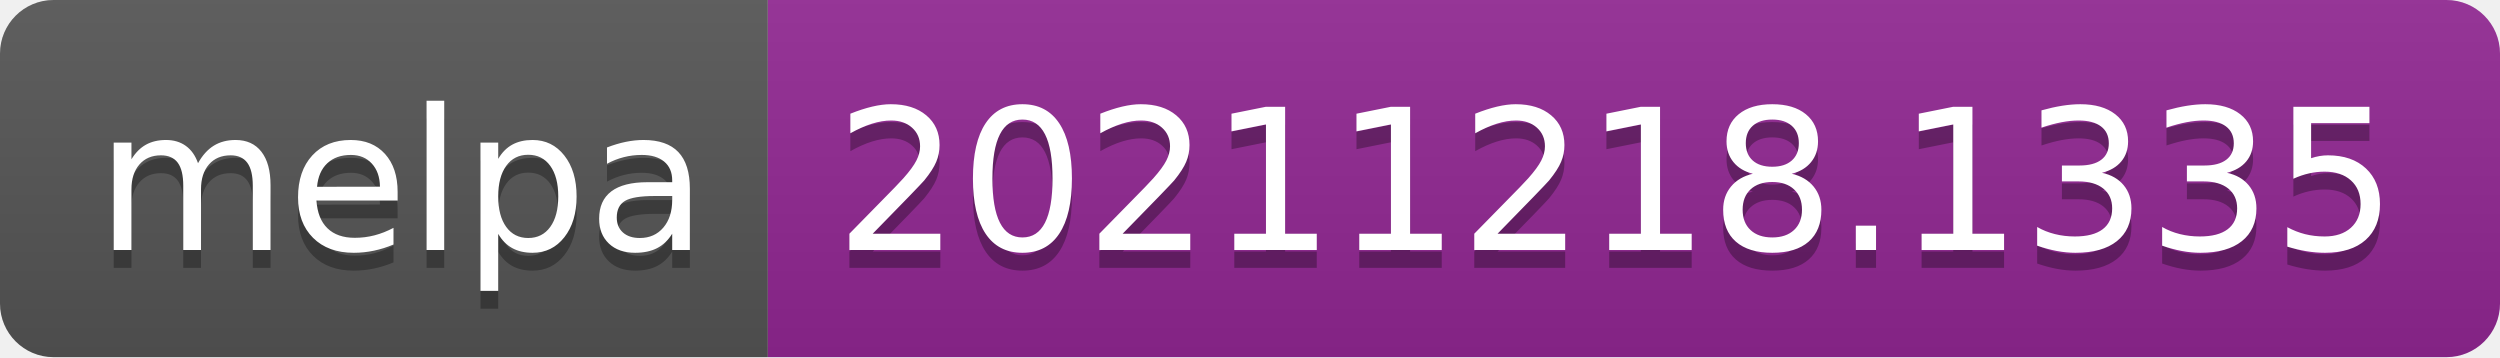
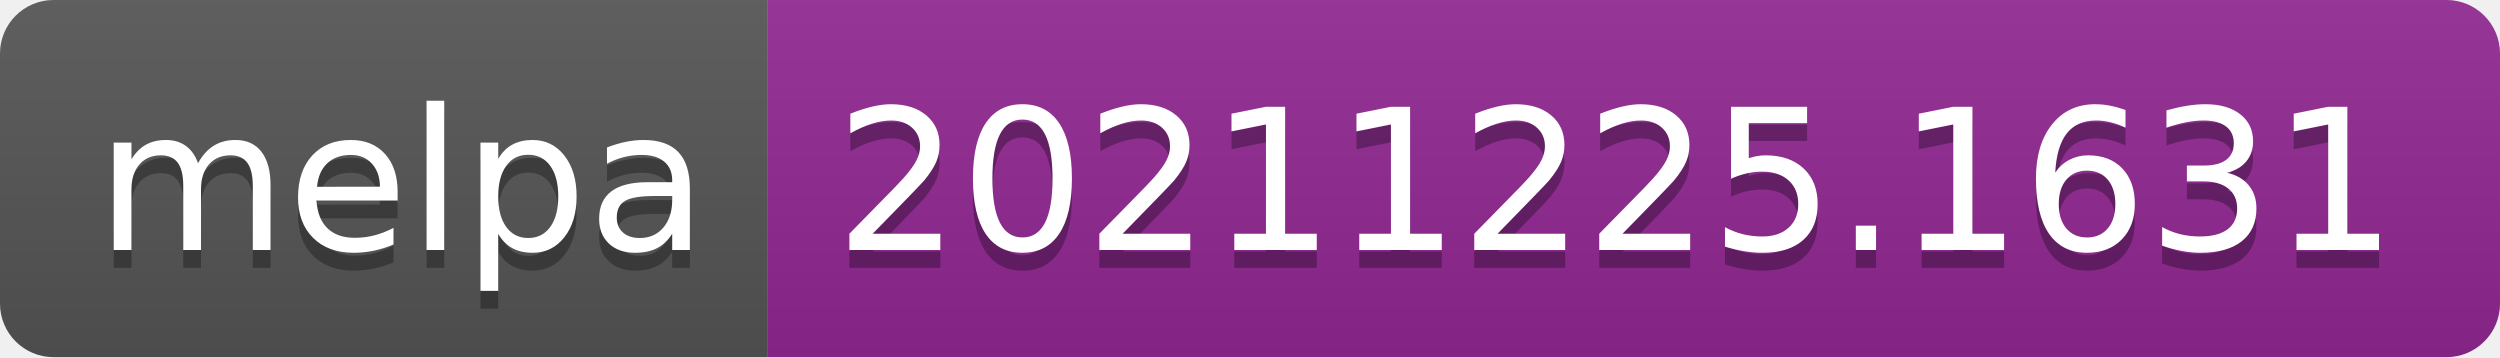
- <svg xmlns="http://www.w3.org/2000/svg" width="140" height="20" role="img" aria-label="melpa: 20211218.1335">
+ <svg xmlns="http://www.w3.org/2000/svg" width="140" height="20" role="img" aria-label="melpa: 20211225.1631">
  <linearGradient id="s" x2="0" y2="100%">
    <stop offset="0" stop-color="#bbb" stop-opacity=".1" />
    <stop offset="1" stop-opacity=".1" />
  </linearGradient>
  <clipPath id="r">
    <rect width="140" height="20" rx="3" fill="#fff" />
  </clipPath>
  <g clip-path="url(#r)">
    <rect width="43" height="20" fill="#555" />
    <rect x="43" width="97" height="20" fill="#922793" />
    <rect width="140" height="20" fill="url(#s)" />
  </g>
  <g fill="#fff" text-anchor="middle" font-family="Verdana,Geneva,DejaVu Sans,sans-serif" text-rendering="geometricPrecision" font-size="110">
    <text aria-hidden="true" x="225" y="150" fill="#010101" fill-opacity=".3" transform="scale(.1)" textLength="330">melpa</text>
    <text x="225" y="140" transform="scale(.1)" fill="#fff" textLength="330">melpa</text>
-     <text aria-hidden="true" x="905" y="150" fill="#010101" fill-opacity=".3" transform="scale(.1)" textLength="870">20211218.1335</text>
-     <text x="905" y="140" transform="scale(.1)" fill="#fff" textLength="870">20211218.1335</text>
+     <text aria-hidden="true" x="905" y="150" fill="#010101" fill-opacity=".3" transform="scale(.1)" textLength="870">20211225.1631</text>
+     <text x="905" y="140" transform="scale(.1)" fill="#fff" textLength="870">20211225.1631</text>
  </g>
</svg>
